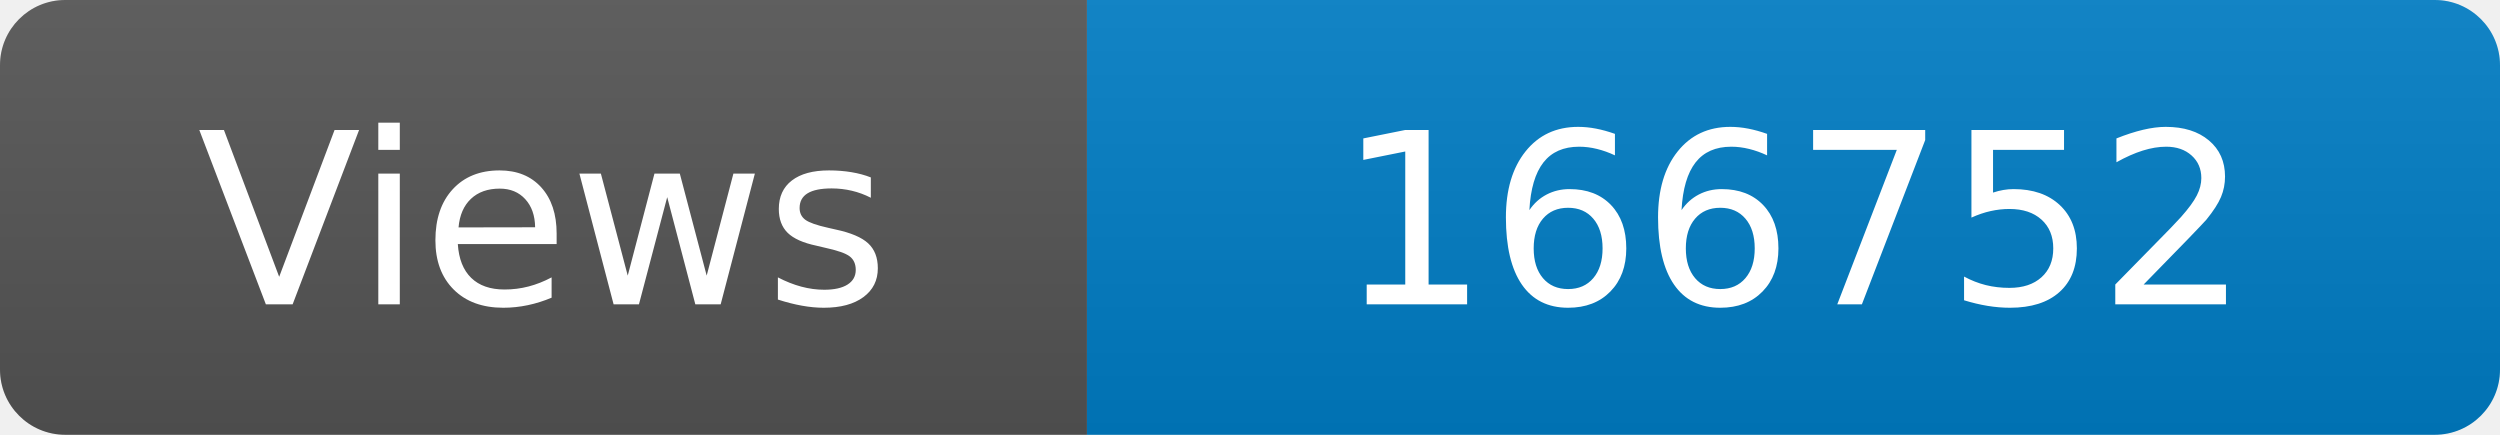
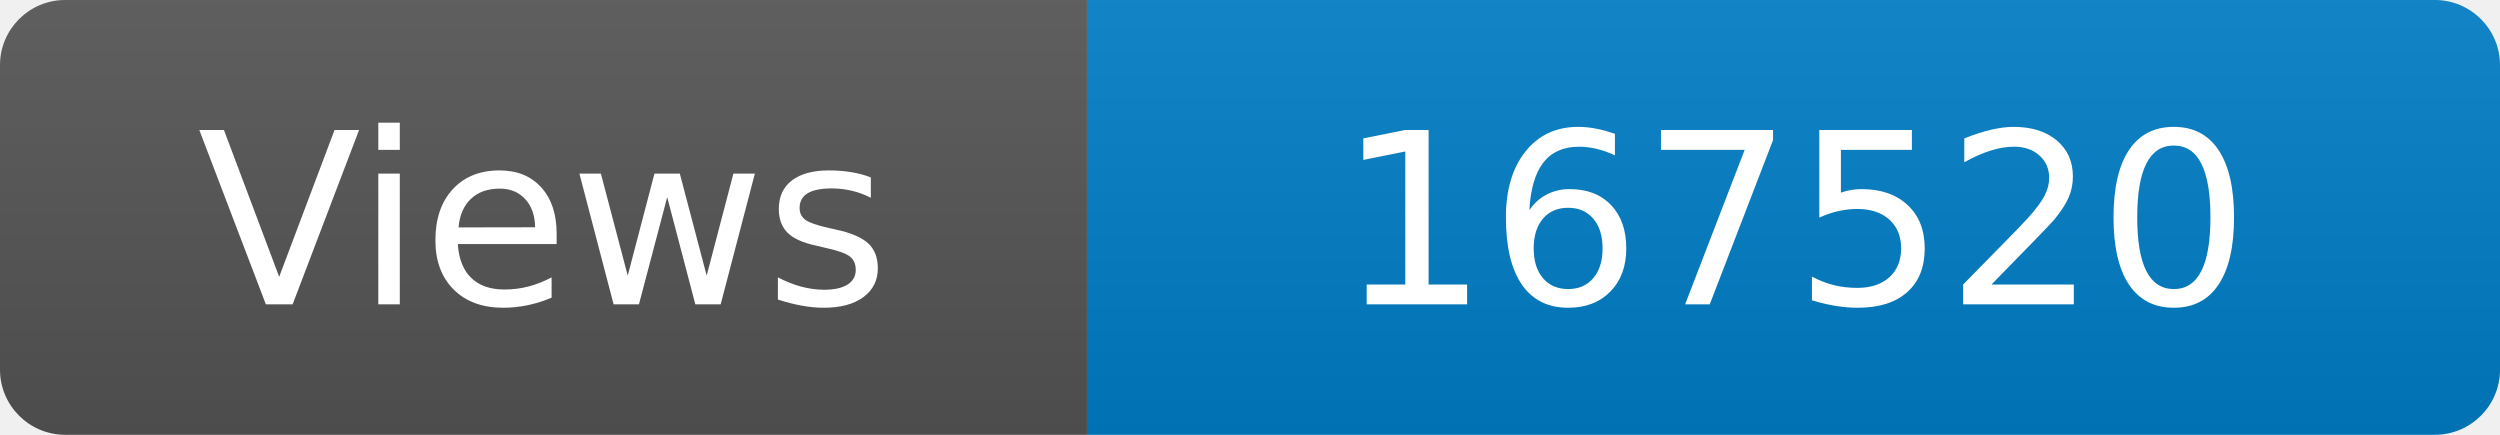
<svg xmlns="http://www.w3.org/2000/svg" width="115" height="20" role="img" aria-label="Maintained?: yes">
  <linearGradient id="s" x2="0" y2="100%">
    <stop offset="0" stop-color="#bbb" stop-opacity=".1" />
    <stop offset="1" stop-opacity=".1" />
  </linearGradient>
  <clipPath id="r">
    <rect width="115" height="20" rx="3" fill="#fff" />
  </clipPath>
  <g clip-path="url(#r)">
    <rect width="50" height="20" fill="#555" />
    <rect x="50" width="160" height="20" fill="#007ec6" />
    <rect width="115" height="20" fill="url(#s)" />
  </g>
  <g fill="#fff" text-anchor="middle" font-family="Verdana,Geneva,DejaVu Sans,sans-serif" font-size="110">
    <text x="250" y="140" transform="scale(.1)" fill="#fff">Views</text>
-     <text x="825" y="140" transform="scale(.1)" fill="#fff">166752</text>
+     <text x="825" y="140" transform="scale(.1)" fill="#fff">167520</text>
  </g>
</svg>
